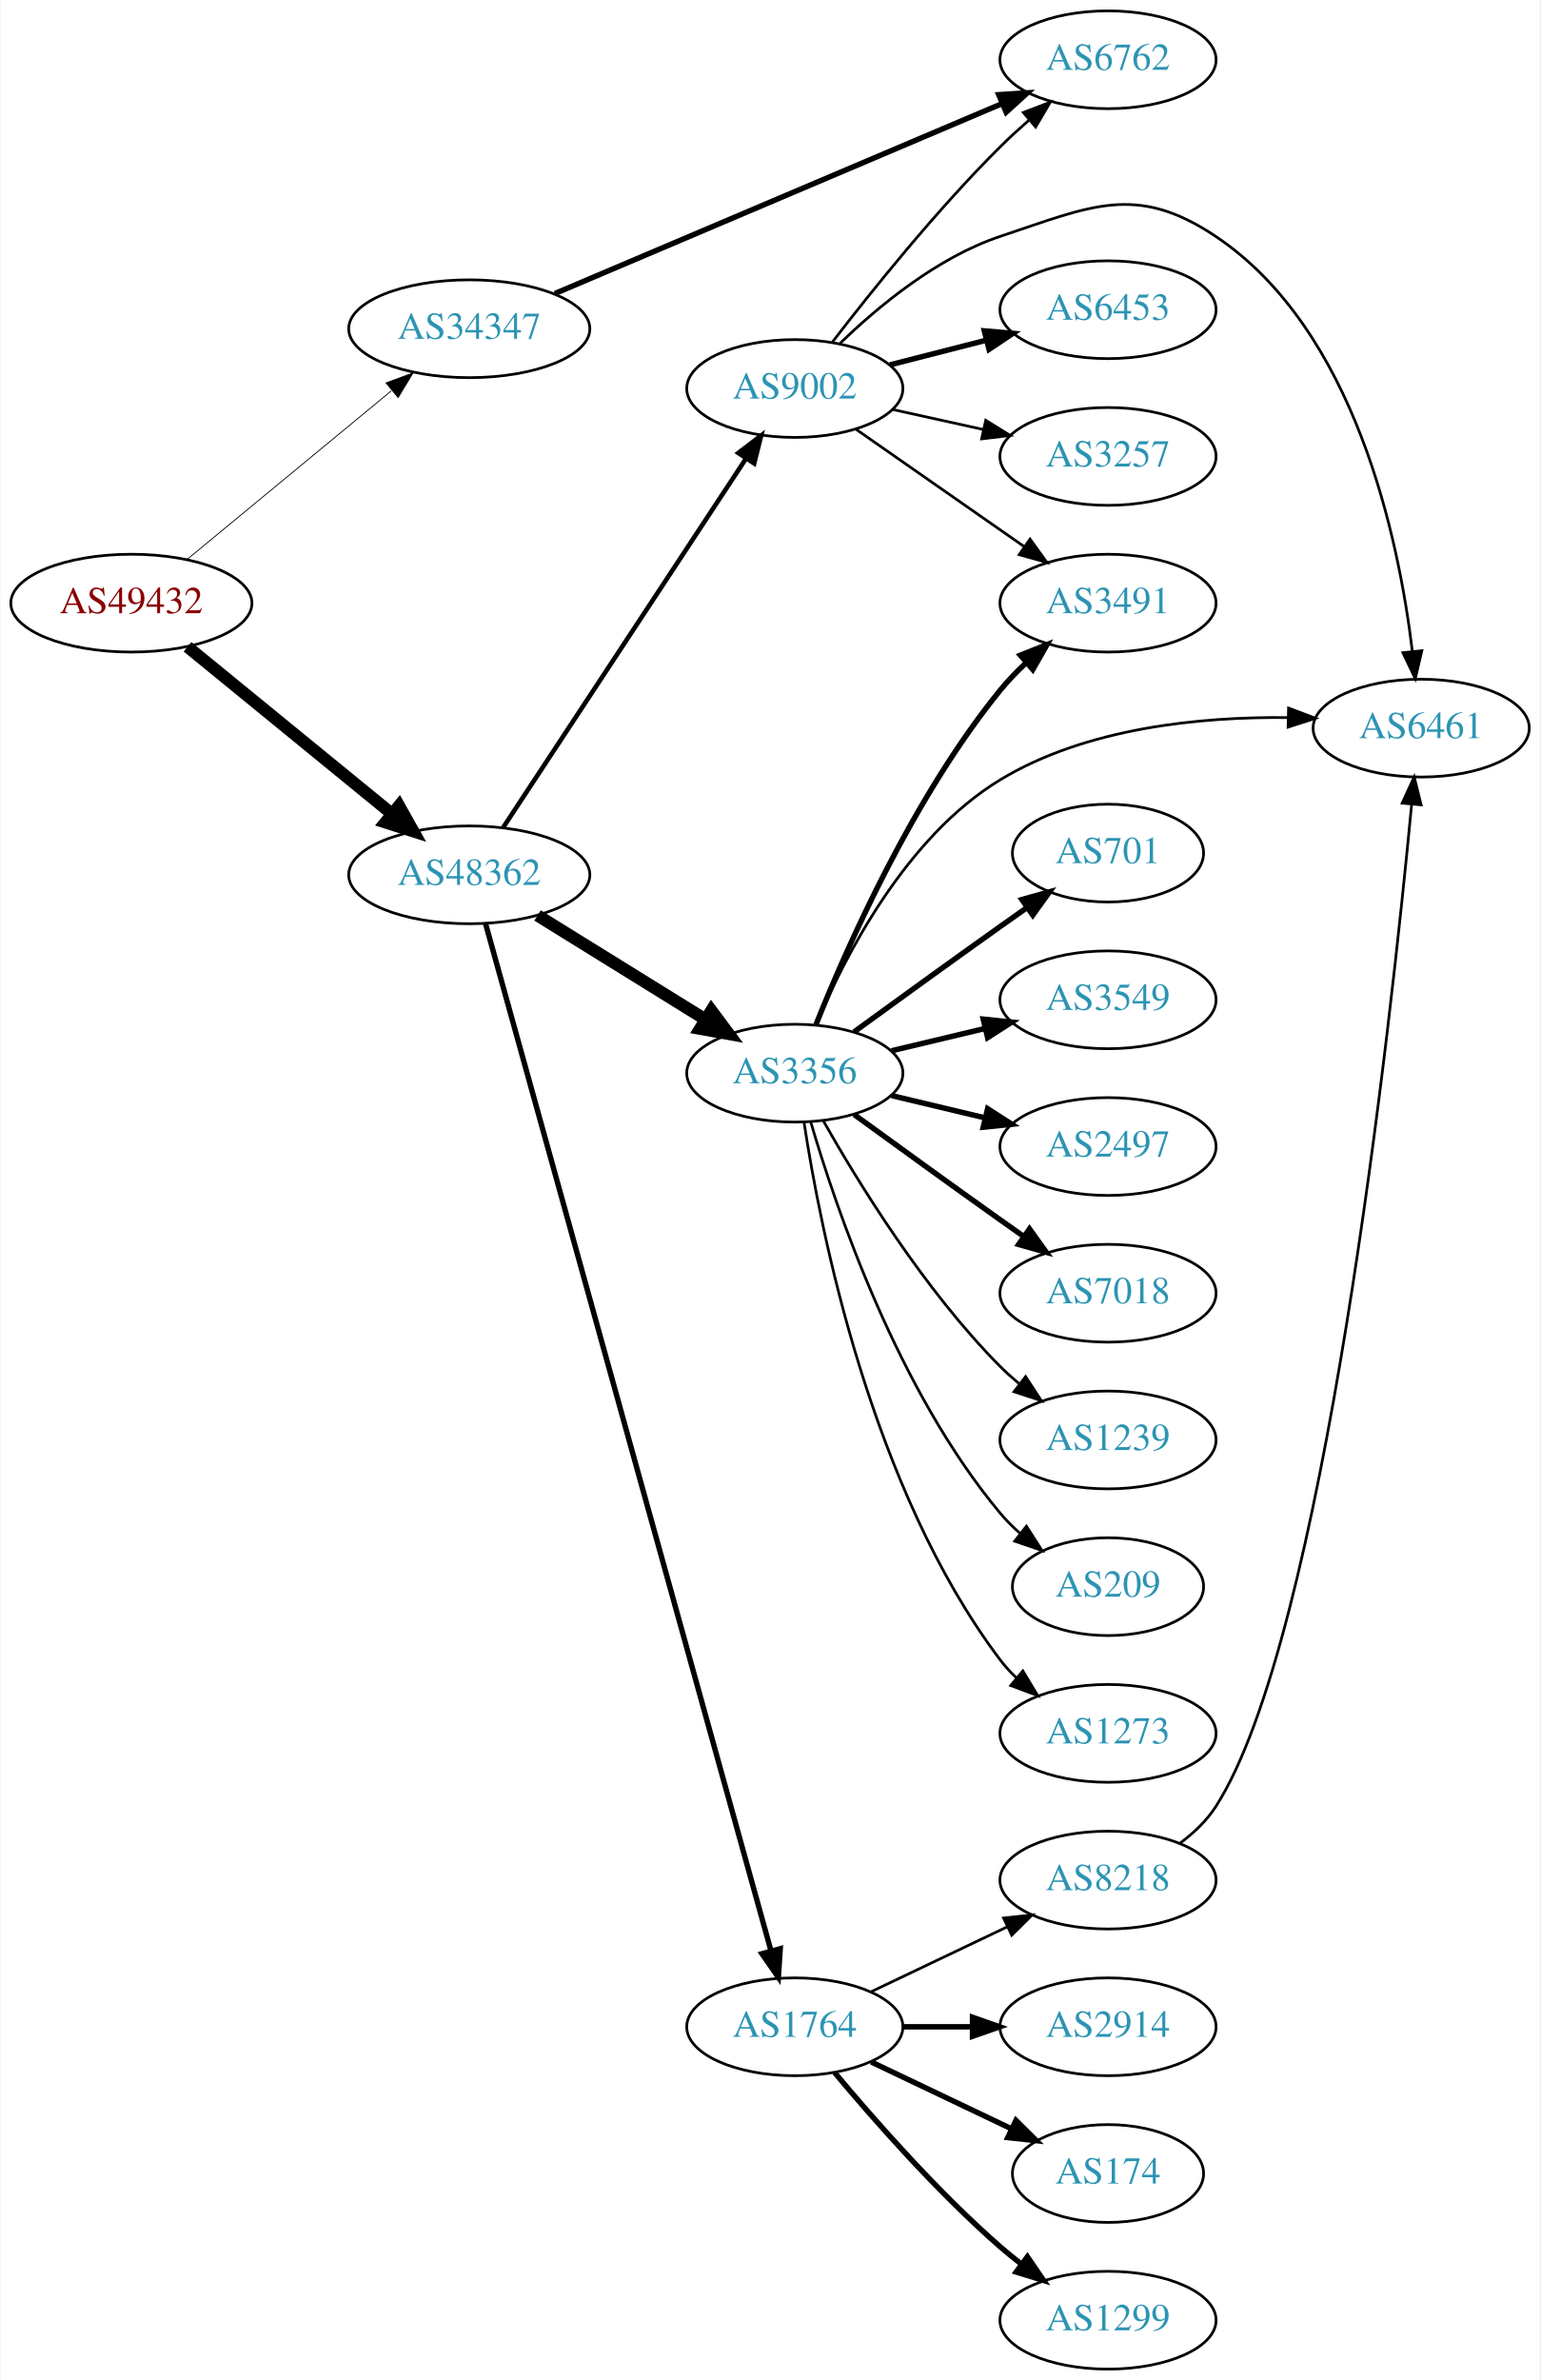
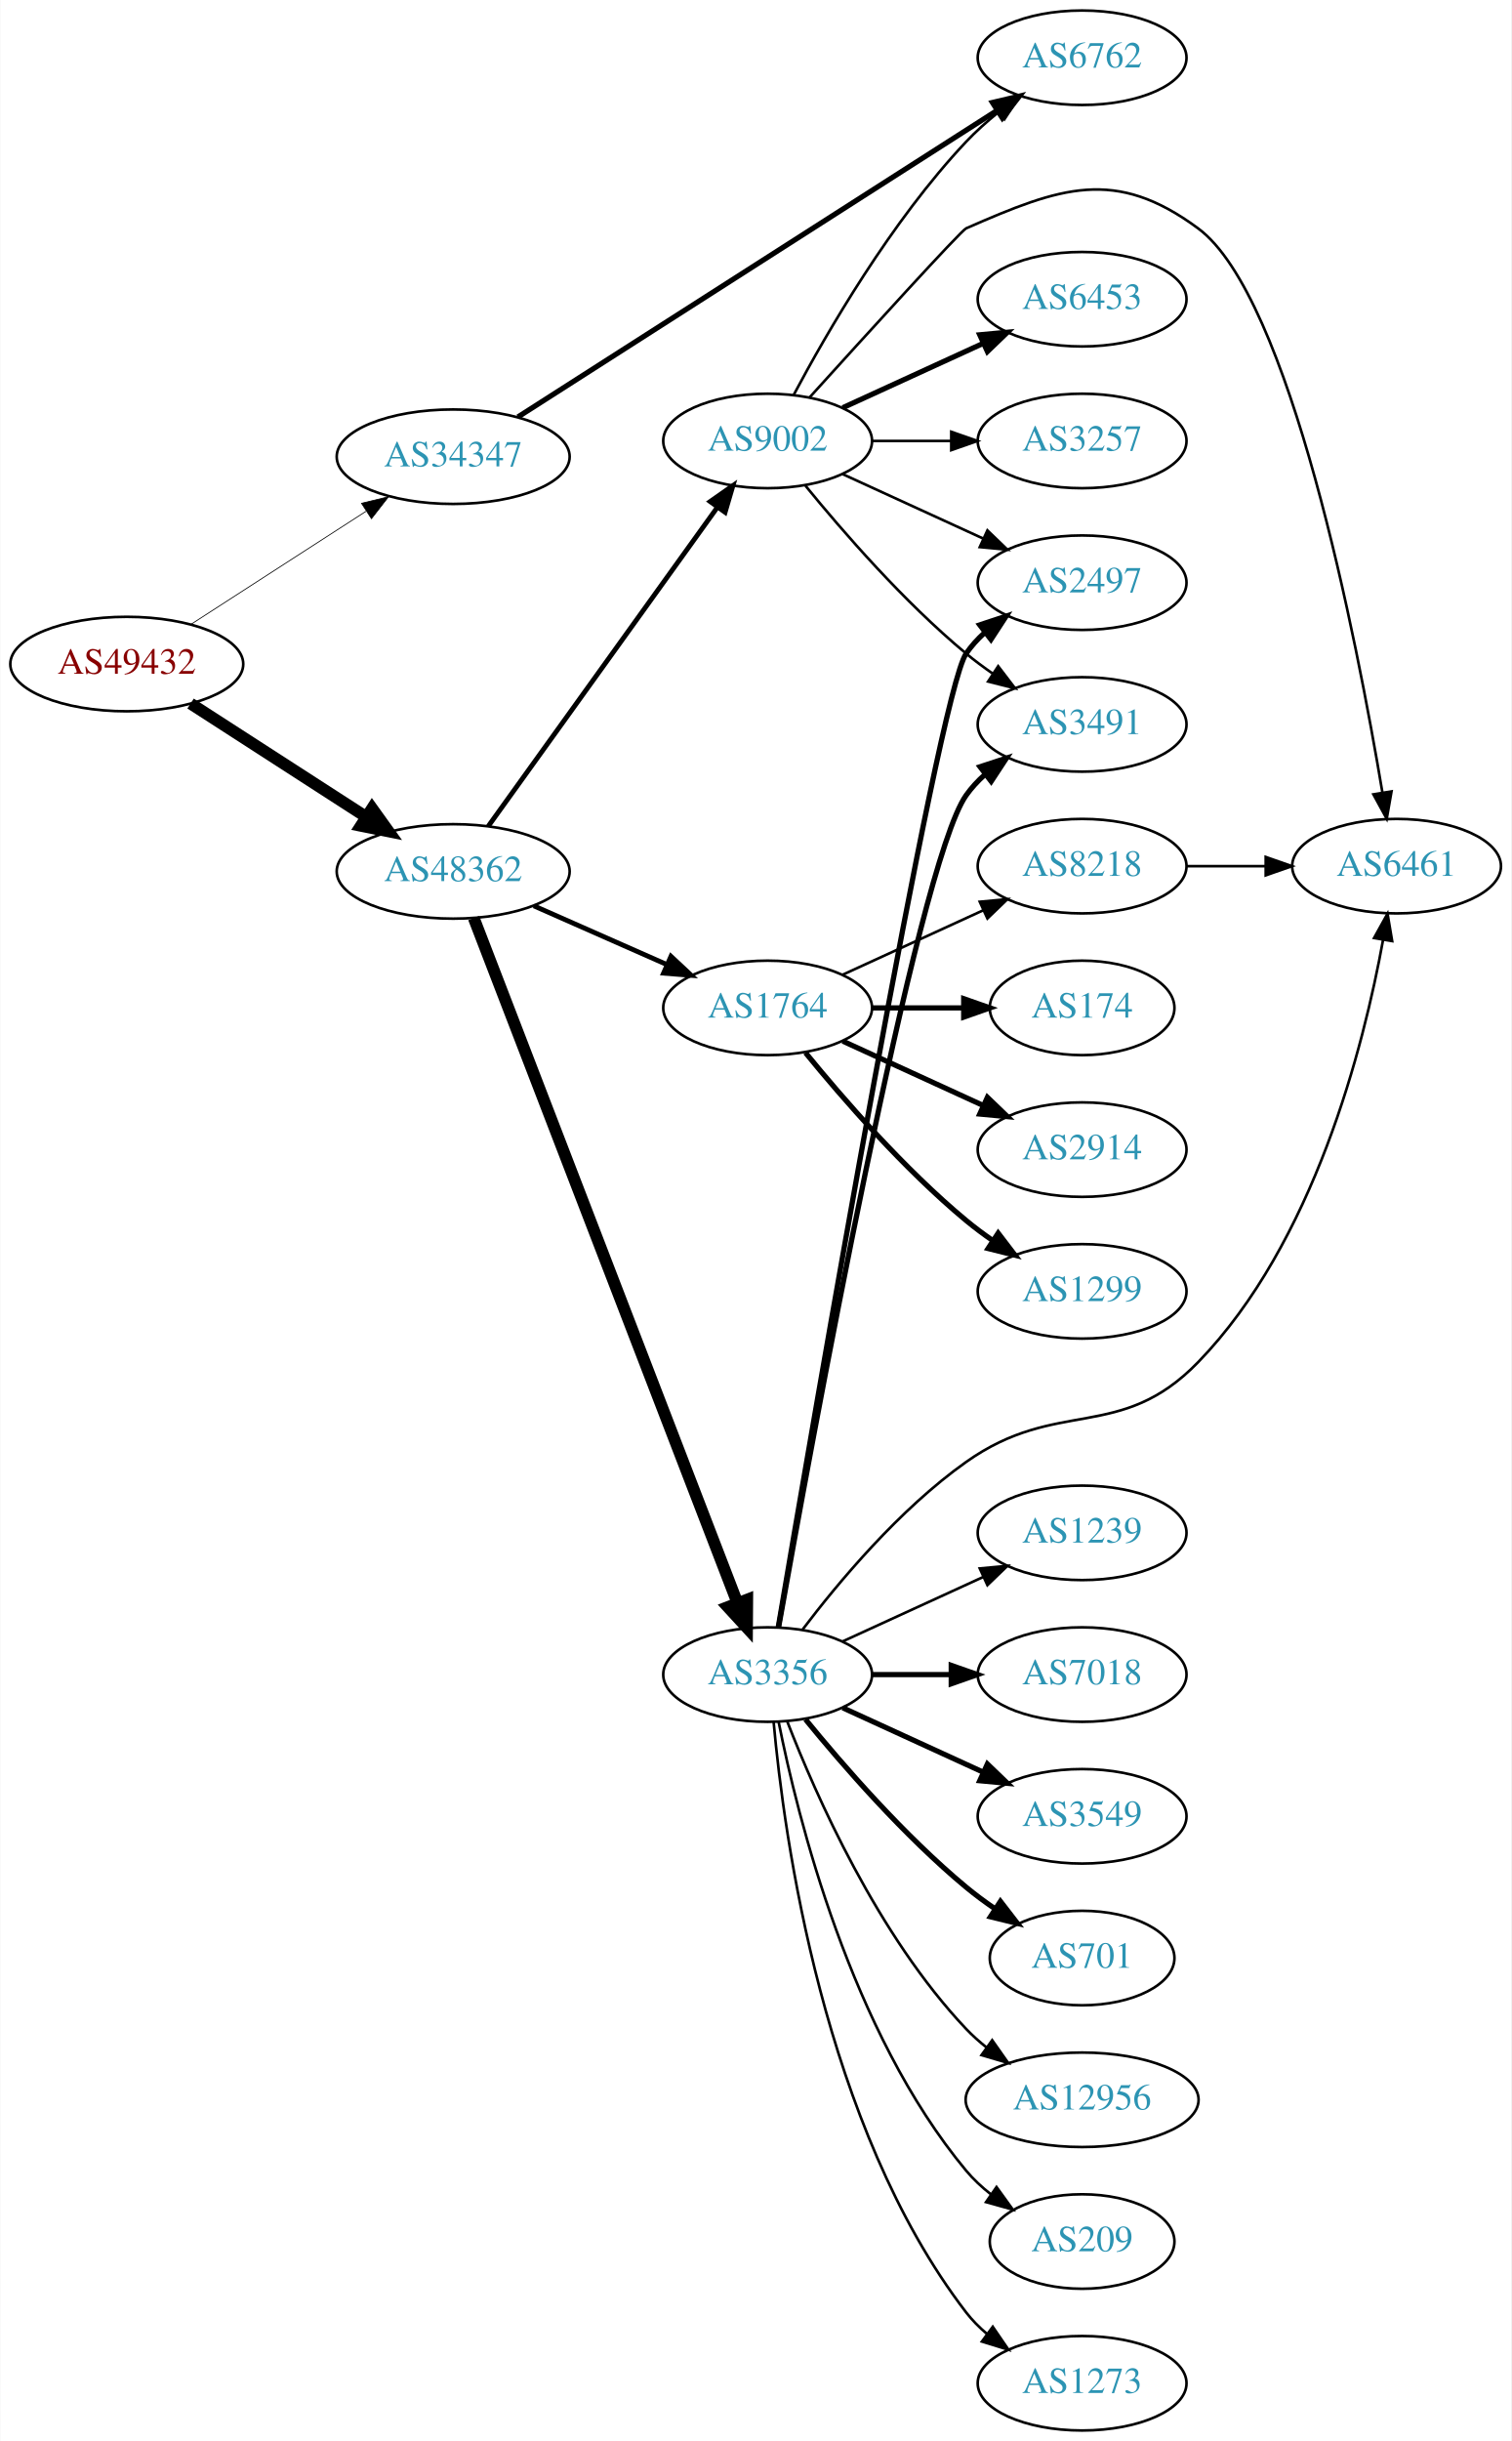
- <svg xmlns="http://www.w3.org/2000/svg" xmlns:xlink="http://www.w3.org/1999/xlink" width="567pt" height="876pt" viewBox="0.00 0.00 566.66 876.00">
-   <g id="graph0" class="graph" transform="scale(1 1) rotate(0) translate(4 872)">
-     <polygon fill="white" stroke="none" points="-4,4 -4,-872 562.663,-872 562.663,4 -4,4" />
+ <svg xmlns="http://www.w3.org/2000/svg" xmlns:xlink="http://www.w3.org/1999/xlink" width="576pt" height="930pt" viewBox="0.00 0.00 575.76 930.00">
+   <g id="graph0" class="graph" transform="scale(1 1) rotate(0) translate(4 926)">
+     <polygon fill="white" stroke="none" points="-4,4 -4,-926 571.762,-926 571.762,4 -4,4" />
    <g id="node1" class="node">
      <g id="a_node1">
        <a xlink:href="/asn/49432" xlink:title="AS49432 ~ schallert.com e.U. [AT]">
-           <ellipse fill="#ffffff" stroke="black" cx="44.196" cy="-650" rx="44.393" ry="18" />
-           <text text-anchor="middle" x="44.196" y="-646.3" font-family="Times,serif" font-size="14.00" fill="#880000">AS49432</text>
+           <ellipse fill="#ffffff" stroke="black" cx="44.196" cy="-673" rx="44.393" ry="18" />
+           <text text-anchor="middle" x="44.196" y="-669.3" font-family="Times,serif" font-size="14.00" fill="#880000">AS49432</text>
        </a>
      </g>
    </g>
    <g id="node2" class="node">
      <g id="a_node2">
        <a xlink:href="/asn/34347" xlink:title="AS34347 ~ HALLAG Kommunal GmbH [AT]">
-           <ellipse fill="#ffffff" stroke="black" cx="168.588" cy="-751" rx="44.393" ry="18" />
-           <text text-anchor="middle" x="168.588" y="-747.3" font-family="Times,serif" font-size="14.00" fill="#2c94b3">AS34347</text>
+           <ellipse fill="#ffffff" stroke="black" cx="168.588" cy="-752" rx="44.393" ry="18" />
+           <text text-anchor="middle" x="168.588" y="-748.3" font-family="Times,serif" font-size="14.00" fill="#2c94b3">AS34347</text>
        </a>
      </g>
    </g>
    <g id="edge1" class="edge">
-       <path fill="none" stroke="black" stroke-width="0.31" d="M64.59,-666.004C84.88,-682.748 116.917,-709.185 139.872,-728.128" />
-       <polygon fill="black" stroke="black" stroke-width="0.31" points="137.94,-731.071 147.88,-734.737 142.395,-725.672 137.94,-731.071" />
+       <path fill="none" stroke="black" stroke-width="0.29" d="M68.505,-688.045C87.44,-700.267 114.352,-717.638 135.352,-731.192" />
+       <polygon fill="black" stroke="black" stroke-width="0.29" points="133.649,-734.259 143.949,-736.742 137.445,-728.378 133.649,-734.259" />
    </g>
    <g id="node3" class="node">
      <g id="a_node3">
        <a xlink:href="/asn/48362" xlink:title="AS48362 ~ Stadtwerke Feldkirch [AT]">
-           <ellipse fill="#ffffff" stroke="black" cx="168.588" cy="-550" rx="44.393" ry="18" />
-           <text text-anchor="middle" x="168.588" y="-546.3" font-family="Times,serif" font-size="14.00" fill="#2c94b3">AS48362</text>
+           <ellipse fill="#ffffff" stroke="black" cx="168.588" cy="-594" rx="44.393" ry="18" />
+           <text text-anchor="middle" x="168.588" y="-590.3" font-family="Times,serif" font-size="14.00" fill="#2c94b3">AS48362</text>
        </a>
      </g>
    </g>
    <g id="edge2" class="edge">
-       <path fill="none" stroke="black" stroke-width="4.5" d="M64.861,-633.933C85.202,-617.313 117.136,-591.222 139.998,-572.542" />
-       <polygon fill="black" stroke="black" stroke-width="4.5" points="142.72,-575.403 147.973,-566.027 137.737,-569.305 142.72,-575.403" />
+       <path fill="none" stroke="black" stroke-width="4.5" d="M68.505,-657.955C87.44,-645.733 114.352,-628.362 135.352,-614.808" />
+       <polygon fill="black" stroke="black" stroke-width="4.5" points="137.683,-617.99 143.949,-609.258 133.412,-611.373 137.683,-617.99" />
    </g>
    <g id="node4" class="node">
      <g id="a_node4">
        <a xlink:href="/asn/6762" xlink:title="AS6762 ~ TELECOM ITALIA SPARKLE S.p.A. [IT]">
-           <ellipse fill="#ffffff" stroke="black" cx="403.724" cy="-850" rx="39.794" ry="18" />
-           <text text-anchor="middle" x="403.724" y="-846.3" font-family="Times,serif" font-size="14.00" fill="#2c94b3">AS6762</text>
+           <ellipse fill="#ffffff" stroke="black" cx="408.273" cy="-904" rx="39.794" ry="18" />
+           <text text-anchor="middle" x="408.273" y="-900.3" font-family="Times,serif" font-size="14.00" fill="#2c94b3">AS6762</text>
        </a>
      </g>
    </g>
    <g id="edge3" class="edge">
-       <path fill="none" stroke="black" stroke-width="2" d="M200.067,-763.943C242.356,-781.901 318.8,-814.362 364.749,-833.874" />
-       <polygon fill="black" stroke="black" stroke-width="2" points="363.495,-837.144 374.067,-837.831 366.231,-830.701 363.495,-837.144" />
+       <path fill="none" stroke="black" stroke-width="2" d="M193.247,-767.13C236.358,-794.7 327.696,-853.11 375.926,-883.953" />
+       <polygon fill="black" stroke="black" stroke-width="2" points="374.099,-886.939 384.409,-889.378 377.87,-881.042 374.099,-886.939" />
    </g>
    <g id="node5" class="node">
      <g id="a_node5">
-         <a xlink:href="/asn/1764" xlink:title="AS1764 ~ NEXTLAYER-AS [AT]">
-           <ellipse fill="#ffffff" stroke="black" cx="288.431" cy="-126" rx="39.794" ry="18" />
-           <text text-anchor="middle" x="288.431" y="-122.3" font-family="Times,serif" font-size="14.00" fill="#2c94b3">AS1764</text>
+         <a xlink:href="/asn/9002" xlink:title="AS9002 ~ RETN Limited [EU]">
+           <ellipse fill="#ffffff" stroke="black" cx="288.431" cy="-758" rx="39.794" ry="18" />
+           <text text-anchor="middle" x="288.431" y="-754.3" font-family="Times,serif" font-size="14.00" fill="#2c94b3">AS9002</text>
        </a>
      </g>
    </g>
    <g id="edge4" class="edge">
-       <path fill="none" stroke="black" stroke-width="1.969" d="M174.577,-532.052C192.982,-465.83 257.172,-234.873 279.613,-154.128" />
-       <polygon fill="black" stroke="black" stroke-width="1.969" points="283.07,-154.762 282.375,-144.19 276.325,-152.887 283.07,-154.762" />
+       <path fill="none" stroke="black" stroke-width="1.853" d="M181.977,-611.241C202.807,-640.23 244.94,-698.866 269.17,-732.586" />
+       <polygon fill="black" stroke="black" stroke-width="1.853" points="266.531,-734.912 275.208,-740.99 272.215,-730.827 266.531,-734.912" />
    </g>
    <g id="node6" class="node">
      <g id="a_node6">
-         <a xlink:href="/asn/3356" xlink:title="AS3356 ~ Level 3 Parent, LLC [US]">
-           <ellipse fill="#ffffff" stroke="black" cx="288.431" cy="-477" rx="39.794" ry="18" />
-           <text text-anchor="middle" x="288.431" y="-473.3" font-family="Times,serif" font-size="14.00" fill="#2c94b3">AS3356</text>
+         <a xlink:href="/asn/1764" xlink:title="AS1764 ~ NEXTLAYER-AS [AT]">
+           <ellipse fill="#ffffff" stroke="black" cx="288.431" cy="-542" rx="39.794" ry="18" />
+           <text text-anchor="middle" x="288.431" y="-538.3" font-family="Times,serif" font-size="14.00" fill="#2c94b3">AS1764</text>
        </a>
      </g>
    </g>
    <g id="edge5" class="edge">
-       <path fill="none" stroke="black" stroke-width="4.5" d="M193.72,-535.051C211.588,-523.982 236.107,-508.794 255.583,-496.729" />
-       <polygon fill="black" stroke="black" stroke-width="4.5" points="257.707,-500.045 264.135,-491.431 253.56,-493.35 257.707,-500.045" />
+       <path fill="none" stroke="black" stroke-width="1.853" d="M199.325,-580.878C214.714,-574.087 233.657,-565.729 250.029,-558.504" />
+       <polygon fill="black" stroke="black" stroke-width="1.853" points="251.59,-561.641 259.326,-554.402 248.764,-555.237 251.59,-561.641" />
    </g>
    <g id="node7" class="node">
      <g id="a_node7">
-         <a xlink:href="/asn/9002" xlink:title="AS9002 ~ RETN Limited [EU]">
-           <ellipse fill="#ffffff" stroke="black" cx="288.431" cy="-729" rx="39.794" ry="18" />
-           <text text-anchor="middle" x="288.431" y="-725.3" font-family="Times,serif" font-size="14.00" fill="#2c94b3">AS9002</text>
+         <a xlink:href="/asn/3356" xlink:title="AS3356 ~ Level 3 Parent, LLC [US]">
+           <ellipse fill="#ffffff" stroke="black" cx="288.431" cy="-288" rx="39.794" ry="18" />
+           <text text-anchor="middle" x="288.431" y="-284.3" font-family="Times,serif" font-size="14.00" fill="#2c94b3">AS3356</text>
        </a>
      </g>
    </g>
    <g id="edge6" class="edge">
-       <path fill="none" stroke="black" stroke-width="1.688" d="M181.102,-567.489C201.924,-599.117 245.934,-665.967 270.299,-702.977" />
-       <polygon fill="black" stroke="black" stroke-width="1.688" points="267.622,-705.275 276.044,-711.703 273.468,-701.426 267.622,-705.275" />
+       <path fill="none" stroke="black" stroke-width="4.5" d="M176.433,-576.226C196.163,-524.994 253.243,-376.775 276.933,-315.26" />
+       <polygon fill="black" stroke="black" stroke-width="4.5" points="280.647,-316.571 280.567,-305.824 273.299,-313.74 280.647,-316.571" />
+     </g>
+     <g id="edge12" class="edge">
+       <path fill="none" stroke="black" d="M298.371,-775.569C310.934,-799.192 335.5,-841.719 364.077,-872 367.747,-875.888 371.936,-879.638 376.23,-883.118" />
+       <polygon fill="black" stroke="black" points="374.435,-886.15 384.506,-889.44 378.684,-880.588 374.435,-886.15" />
    </g>
    <g id="node8" class="node">
      <g id="a_node8">
-         <a xlink:href="/asn/2914" xlink:title="AS2914 ~ NTT America, Inc. [US]">
-           <ellipse fill="#ffffff" stroke="black" cx="403.724" cy="-126" rx="39.794" ry="18" />
-           <text text-anchor="middle" x="403.724" y="-122.3" font-family="Times,serif" font-size="14.00" fill="#2c94b3">AS2914</text>
+         <a xlink:href="/asn/2497" xlink:title="AS2497 ~ Internet Initiative Japan Inc. [JP]">
+           <ellipse fill="#ffffff" stroke="black" cx="408.273" cy="-704" rx="39.794" ry="18" />
+           <text text-anchor="middle" x="408.273" y="-700.3" font-family="Times,serif" font-size="14.00" fill="#2c94b3">AS2497</text>
        </a>
      </g>
    </g>
    <g id="edge7" class="edge">
-       <path fill="none" stroke="black" stroke-width="2" d="M328.103,-126C336.306,-126 345.07,-126 353.602,-126" />
-       <polygon fill="black" stroke="black" stroke-width="2" points="353.841,-129.5 363.841,-126 353.841,-122.5 353.841,-129.5" />
+       <path fill="none" stroke="black" d="M317.06,-745.339C333.017,-738.027 353.287,-728.739 370.57,-720.819" />
+       <polygon fill="black" stroke="black" points="372.185,-723.929 379.818,-716.581 369.269,-717.565 372.185,-723.929" />
    </g>
    <g id="node9" class="node">
      <g id="a_node9">
-         <a xlink:href="/asn/174" xlink:title="AS174 ~ Cogent Communications [US]">
-           <ellipse fill="#ffffff" stroke="black" cx="403.724" cy="-72" rx="35.194" ry="18" />
-           <text text-anchor="middle" x="403.724" y="-68.3" font-family="Times,serif" font-size="14.00" fill="#2c94b3">AS174</text>
+         <a xlink:href="/asn/3491" xlink:title="AS3491 ~ PCCW Global, Inc. [US]">
+           <ellipse fill="#ffffff" stroke="black" cx="408.273" cy="-650" rx="39.794" ry="18" />
+           <text text-anchor="middle" x="408.273" y="-646.3" font-family="Times,serif" font-size="14.00" fill="#2c94b3">AS3491</text>
        </a>
      </g>
    </g>
    <g id="edge8" class="edge">
-       <path fill="none" stroke="black" stroke-width="2" d="M316.567,-113.066C331.999,-105.71 351.485,-96.423 368.02,-88.541" />
-       <polygon fill="black" stroke="black" stroke-width="2" points="369.84,-91.551 377.361,-84.089 366.828,-85.232 369.84,-91.551" />
+       <path fill="none" stroke="black" d="M302.85,-740.935C316.964,-723.625 340.379,-696.655 364.077,-677 367.294,-674.332 370.794,-671.73 374.365,-669.259" />
+       <polygon fill="black" stroke="black" points="376.288,-672.183 382.721,-663.764 372.442,-666.334 376.288,-672.183" />
    </g>
    <g id="node10" class="node">
      <g id="a_node10">
-         <a xlink:href="/asn/1299" xlink:title="AS1299 ~ Telia Carrier [EU]">
-           <ellipse fill="#ffffff" stroke="black" cx="403.724" cy="-18" rx="39.794" ry="18" />
-           <text text-anchor="middle" x="403.724" y="-14.3" font-family="Times,serif" font-size="14.00" fill="#2c94b3">AS1299</text>
+         <a xlink:href="/asn/6461" xlink:title="AS6461 ~ Zayo Bandwidth [US]">
+           <ellipse fill="#ffffff" stroke="black" cx="528.116" cy="-596" rx="39.794" ry="18" />
+           <text text-anchor="middle" x="528.116" y="-592.3" font-family="Times,serif" font-size="14.00" fill="#2c94b3">AS6461</text>
        </a>
      </g>
    </g>
    <g id="edge9" class="edge">
-       <path fill="none" stroke="black" stroke-width="2" d="M303.061,-109.183C317.343,-92.071 340.89,-65.255 364.077,-45 366.543,-42.846 369.182,-40.706 371.879,-38.628" />
-       <polygon fill="black" stroke="black" stroke-width="2" points="374.052,-41.375 380.033,-32.63 369.904,-35.736 374.052,-41.375" />
+       <path fill="none" stroke="black" d="M304.387,-774.56C325.601,-798 362.096,-838.132 364.077,-839 400.058,-854.771 420.874,-862.347 452.469,-839 487.555,-813.074 512.968,-682.274 522.723,-624.038" />
+       <polygon fill="black" stroke="black" points="526.197,-624.485 524.362,-614.051 519.289,-623.352 526.197,-624.485" />
    </g>
    <g id="node11" class="node">
      <g id="a_node11">
-         <a xlink:href="/asn/8218" xlink:title="AS8218 ~ legacy Neotelecoms [FR]">
-           <ellipse fill="#ffffff" stroke="black" cx="403.724" cy="-180" rx="39.794" ry="18" />
-           <text text-anchor="middle" x="403.724" y="-176.3" font-family="Times,serif" font-size="14.00" fill="#2c94b3">AS8218</text>
+         <a xlink:href="/asn/6453" xlink:title="AS6453 ~ TATA COMMUNICATIONS (AMERICA) INC [US]">
+           <ellipse fill="#ffffff" stroke="black" cx="408.273" cy="-812" rx="39.794" ry="18" />
+           <text text-anchor="middle" x="408.273" y="-808.3" font-family="Times,serif" font-size="14.00" fill="#2c94b3">AS6453</text>
        </a>
      </g>
    </g>
    <g id="edge10" class="edge">
-       <path fill="none" stroke="black" d="M316.567,-138.934C331.561,-146.081 350.382,-155.052 366.605,-162.785" />
-       <polygon fill="black" stroke="black" points="365.276,-166.028 375.809,-167.171 368.288,-159.709 365.276,-166.028" />
+       <path fill="none" stroke="black" stroke-width="2" d="M317.06,-770.661C333.017,-777.973 353.287,-787.261 370.57,-795.181" />
+       <polygon fill="black" stroke="black" stroke-width="2" points="369.269,-798.435 379.818,-799.419 372.185,-792.071 369.269,-798.435" />
    </g>
    <g id="node12" class="node">
      <g id="a_node12">
-         <a xlink:href="/asn/701" xlink:title="AS701 ~ UUNET [US]">
-           <ellipse fill="#ffffff" stroke="black" cx="403.724" cy="-558" rx="35.194" ry="18" />
-           <text text-anchor="middle" x="403.724" y="-554.3" font-family="Times,serif" font-size="14.00" fill="#2c94b3">AS701</text>
+         <a xlink:href="/asn/3257" xlink:title="AS3257 ~ GTT [DE]">
+           <ellipse fill="#ffffff" stroke="black" cx="408.273" cy="-758" rx="39.794" ry="18" />
+           <text text-anchor="middle" x="408.273" y="-754.3" font-family="Times,serif" font-size="14.00" fill="#2c94b3">AS3257</text>
        </a>
      </g>
    </g>
    <g id="edge11" class="edge">
-       <path fill="none" stroke="black" stroke-width="2" d="M310.279,-492.222C325.213,-503.091 345.827,-518.025 364.077,-531 367.288,-533.282 370.657,-535.661 374.011,-538.018" />
-       <polygon fill="black" stroke="black" stroke-width="2" points="372.023,-540.899 382.222,-543.77 376.039,-535.166 372.023,-540.899" />
+       <path fill="none" stroke="black" d="M328.343,-758C337.897,-758 348.246,-758 358.209,-758" />
+       <polygon fill="black" stroke="black" points="358.402,-761.5 368.402,-758 358.402,-754.5 358.402,-761.5" />
    </g>
    <g id="node13" class="node">
      <g id="a_node13">
-         <a xlink:href="/asn/6461" xlink:title="AS6461 ~ Zayo Bandwidth [US]">
-           <ellipse fill="#ffffff" stroke="black" cx="519.017" cy="-604" rx="39.794" ry="18" />
-           <text text-anchor="middle" x="519.017" y="-600.3" font-family="Times,serif" font-size="14.00" fill="#2c94b3">AS6461</text>
-         </a>
-       </g>
-     </g>
-     <g id="edge12" class="edge">
-       <path fill="none" stroke="black" d="M296.156,-494.699C306.587,-519.487 329.176,-563.87 364.077,-585 395.776,-604.192 437.875,-608.241 470.035,-607.882" />
-       <polygon fill="black" stroke="black" points="470.195,-611.379 480.102,-607.624 470.016,-604.381 470.195,-611.379" />
+         <a xlink:href="/asn/174" xlink:title="AS174 ~ Cogent Communications [US]">
+           <ellipse fill="#ffffff" stroke="black" cx="408.273" cy="-542" rx="35.194" ry="18" />
+           <text text-anchor="middle" x="408.273" y="-538.3" font-family="Times,serif" font-size="14.00" fill="#2c94b3">AS174</text>
+         </a>
+       </g>
+     </g>
+     <g id="edge13" class="edge">
+       <path fill="none" stroke="black" stroke-width="2" d="M328.343,-542C339.43,-542 351.59,-542 362.972,-542" />
+       <polygon fill="black" stroke="black" stroke-width="2" points="363.154,-545.5 373.154,-542 363.154,-538.5 363.154,-545.5" />
    </g>
    <g id="node14" class="node">
      <g id="a_node14">
-         <a xlink:href="/asn/3549" xlink:title="AS3549 ~ Level 3 Parent, LLC [US]">
-           <ellipse fill="#ffffff" stroke="black" cx="403.724" cy="-504" rx="39.794" ry="18" />
-           <text text-anchor="middle" x="403.724" y="-500.3" font-family="Times,serif" font-size="14.00" fill="#2c94b3">AS3549</text>
-         </a>
-       </g>
-     </g>
-     <g id="edge13" class="edge">
-       <path fill="none" stroke="black" stroke-width="2" d="M324.038,-485.248C334.909,-487.838 347.064,-490.735 358.506,-493.462" />
-       <polygon fill="black" stroke="black" stroke-width="2" points="357.789,-496.889 368.328,-495.803 359.412,-490.08 357.789,-496.889" />
+         <a xlink:href="/asn/2914" xlink:title="AS2914 ~ NTT America, Inc. [US]">
+           <ellipse fill="#ffffff" stroke="black" cx="408.273" cy="-488" rx="39.794" ry="18" />
+           <text text-anchor="middle" x="408.273" y="-484.3" font-family="Times,serif" font-size="14.00" fill="#2c94b3">AS2914</text>
+         </a>
+       </g>
+     </g>
+     <g id="edge14" class="edge">
+       <path fill="none" stroke="black" stroke-width="2" d="M317.06,-529.339C333.017,-522.027 353.287,-512.739 370.57,-504.819" />
+       <polygon fill="black" stroke="black" stroke-width="2" points="372.185,-507.929 379.818,-500.581 369.269,-501.565 372.185,-507.929" />
    </g>
    <g id="node15" class="node">
      <g id="a_node15">
-         <a xlink:href="/asn/3491" xlink:title="AS3491 ~ PCCW Global, Inc. [US]">
-           <ellipse fill="#ffffff" stroke="black" cx="403.724" cy="-650" rx="39.794" ry="18" />
-           <text text-anchor="middle" x="403.724" y="-646.3" font-family="Times,serif" font-size="14.00" fill="#2c94b3">AS3491</text>
-         </a>
-       </g>
-     </g>
-     <g id="edge14" class="edge">
-       <path fill="none" stroke="black" stroke-width="2" d="M296.19,-494.805C307.421,-522.923 331.911,-578.469 364.077,-618 366.938,-621.516 370.232,-624.924 373.666,-628.124" />
-       <polygon fill="black" stroke="black" stroke-width="2" points="371.448,-630.833 381.29,-634.755 376.042,-625.551 371.448,-630.833" />
+         <a xlink:href="/asn/1299" xlink:title="AS1299 ~ Telia Carrier [EU]">
+           <ellipse fill="#ffffff" stroke="black" cx="408.273" cy="-434" rx="39.794" ry="18" />
+           <text text-anchor="middle" x="408.273" y="-430.3" font-family="Times,serif" font-size="14.00" fill="#2c94b3">AS1299</text>
+         </a>
+       </g>
+     </g>
+     <g id="edge15" class="edge">
+       <path fill="none" stroke="black" stroke-width="2" d="M302.85,-524.935C316.964,-507.625 340.379,-480.655 364.077,-461 367.294,-458.332 370.794,-455.73 374.365,-453.259" />
+       <polygon fill="black" stroke="black" stroke-width="2" points="376.288,-456.183 382.721,-447.764 372.442,-450.334 376.288,-456.183" />
    </g>
    <g id="node16" class="node">
      <g id="a_node16">
-         <a xlink:href="/asn/2497" xlink:title="AS2497 ~ Internet Initiative Japan Inc. [JP]">
-           <ellipse fill="#ffffff" stroke="black" cx="403.724" cy="-450" rx="39.794" ry="18" />
-           <text text-anchor="middle" x="403.724" y="-446.3" font-family="Times,serif" font-size="14.00" fill="#2c94b3">AS2497</text>
-         </a>
-       </g>
-     </g>
-     <g id="edge15" class="edge">
-       <path fill="none" stroke="black" stroke-width="2" d="M324.038,-468.752C334.909,-466.162 347.064,-463.265 358.506,-460.538" />
-       <polygon fill="black" stroke="black" stroke-width="2" points="359.412,-463.92 368.328,-458.197 357.789,-457.111 359.412,-463.92" />
+         <a xlink:href="/asn/8218" xlink:title="AS8218 ~ legacy Neotelecoms [FR]">
+           <ellipse fill="#ffffff" stroke="black" cx="408.273" cy="-596" rx="39.794" ry="18" />
+           <text text-anchor="middle" x="408.273" y="-592.3" font-family="Times,serif" font-size="14.00" fill="#2c94b3">AS8218</text>
+         </a>
+       </g>
+     </g>
+     <g id="edge16" class="edge">
+       <path fill="none" stroke="black" d="M317.06,-554.661C333.017,-561.973 353.287,-571.261 370.57,-579.181" />
+       <polygon fill="black" stroke="black" points="369.269,-582.435 379.818,-583.419 372.185,-576.071 369.269,-582.435" />
+     </g>
+     <g id="edge21" class="edge">
+       <path fill="none" stroke="black" stroke-width="2" d="M292.46,-305.929C305.076,-380.285 353.289,-661.26 364.077,-677 366.027,-679.845 368.386,-682.45 370.983,-684.821" />
+       <polygon fill="black" stroke="black" stroke-width="2" points="369.262,-687.914 379.32,-691.245 373.535,-682.369 369.262,-687.914" />
+     </g>
+     <g id="edge18" class="edge">
+       <path fill="none" stroke="black" stroke-width="2" d="M292.637,-306.2C304.379,-372.201 345.322,-596.489 364.077,-623 366.069,-625.816 368.457,-628.4 371.073,-630.758" />
+       <polygon fill="black" stroke="black" stroke-width="2" points="369.373,-633.864 379.442,-637.16 373.626,-628.304 369.373,-633.864" />
+     </g>
+     <g id="edge24" class="edge">
+       <path fill="none" stroke="black" d="M301.755,-305.171C315.331,-323.075 338.638,-350.987 364.077,-369 398.977,-393.71 422.687,-376.315 452.469,-407 496.678,-452.549 515.617,-527.43 522.97,-567.914" />
+       <polygon fill="black" stroke="black" points="519.541,-568.628 524.673,-577.897 526.441,-567.451 519.541,-568.628" />
    </g>
    <g id="node17" class="node">
      <g id="a_node17">
-         <a xlink:href="/asn/7018" xlink:title="AS7018 ~ AT&amp;T Services, Inc. [US]">
-           <ellipse fill="#ffffff" stroke="black" cx="403.724" cy="-396" rx="39.794" ry="18" />
-           <text text-anchor="middle" x="403.724" y="-392.3" font-family="Times,serif" font-size="14.00" fill="#2c94b3">AS7018</text>
-         </a>
-       </g>
-     </g>
-     <g id="edge16" class="edge">
-       <path fill="none" stroke="black" stroke-width="2" d="M310.279,-461.778C325.213,-450.909 345.827,-435.975 364.077,-423 366.898,-420.995 369.841,-418.915 372.789,-416.841" />
-       <polygon fill="black" stroke="black" stroke-width="2" points="374.835,-419.681 381.013,-411.074 370.816,-413.95 374.835,-419.681" />
+         <a xlink:href="/asn/1239" xlink:title="AS1239 ~ Sprint [US]">
+           <ellipse fill="#ffffff" stroke="black" cx="408.273" cy="-342" rx="39.794" ry="18" />
+           <text text-anchor="middle" x="408.273" y="-338.3" font-family="Times,serif" font-size="14.00" fill="#2c94b3">AS1239</text>
+         </a>
+       </g>
+     </g>
+     <g id="edge17" class="edge">
+       <path fill="none" stroke="black" d="M317.06,-300.661C333.017,-307.973 353.287,-317.261 370.57,-325.181" />
+       <polygon fill="black" stroke="black" points="369.269,-328.435 379.818,-329.419 372.185,-322.071 369.269,-328.435" />
    </g>
    <g id="node18" class="node">
      <g id="a_node18">
-         <a xlink:href="/asn/1239" xlink:title="AS1239 ~ Sprint [US]">
-           <ellipse fill="#ffffff" stroke="black" cx="403.724" cy="-342" rx="39.794" ry="18" />
-           <text text-anchor="middle" x="403.724" y="-338.3" font-family="Times,serif" font-size="14.00" fill="#2c94b3">AS1239</text>
-         </a>
-       </g>
-     </g>
-     <g id="edge17" class="edge">
-       <path fill="none" stroke="black" d="M298.891,-459.51C311.672,-436.904 336.105,-397.114 364.077,-369 366.188,-366.879 368.484,-364.812 370.87,-362.829" />
-       <polygon fill="black" stroke="black" points="373.385,-365.31 379.185,-356.444 369.122,-359.758 373.385,-365.31" />
+         <a xlink:href="/asn/7018" xlink:title="AS7018 ~ AT&amp;T Services, Inc. [US]">
+           <ellipse fill="#ffffff" stroke="black" cx="408.273" cy="-288" rx="39.794" ry="18" />
+           <text text-anchor="middle" x="408.273" y="-284.3" font-family="Times,serif" font-size="14.00" fill="#2c94b3">AS7018</text>
+         </a>
+       </g>
+     </g>
+     <g id="edge19" class="edge">
+       <path fill="none" stroke="black" stroke-width="2" d="M328.343,-288C337.897,-288 348.246,-288 358.209,-288" />
+       <polygon fill="black" stroke="black" stroke-width="2" points="358.402,-291.5 368.402,-288 358.402,-284.5 358.402,-291.5" />
    </g>
    <g id="node19" class="node">
      <g id="a_node19">
-         <a xlink:href="/asn/209" xlink:title="AS209 ~ CenturyLink Communications, LLC [US]">
-           <ellipse fill="#ffffff" stroke="black" cx="403.724" cy="-288" rx="35.194" ry="18" />
-           <text text-anchor="middle" x="403.724" y="-284.3" font-family="Times,serif" font-size="14.00" fill="#2c94b3">AS209</text>
-         </a>
-       </g>
-     </g>
-     <g id="edge18" class="edge">
-       <path fill="none" stroke="black" d="M294.305,-458.998C303.619,-427.156 326.435,-360.019 364.077,-315 366.23,-312.426 368.684,-309.983 371.288,-307.697" />
-       <polygon fill="black" stroke="black" points="373.695,-310.257 379.399,-301.328 369.372,-304.751 373.695,-310.257" />
+         <a xlink:href="/asn/3549" xlink:title="AS3549 ~ Level 3 Parent, LLC [US]">
+           <ellipse fill="#ffffff" stroke="black" cx="408.273" cy="-234" rx="39.794" ry="18" />
+           <text text-anchor="middle" x="408.273" y="-230.3" font-family="Times,serif" font-size="14.00" fill="#2c94b3">AS3549</text>
+         </a>
+       </g>
+     </g>
+     <g id="edge20" class="edge">
+       <path fill="none" stroke="black" stroke-width="2" d="M317.06,-275.339C333.017,-268.027 353.287,-258.739 370.57,-250.819" />
+       <polygon fill="black" stroke="black" stroke-width="2" points="372.185,-253.929 379.818,-246.581 369.269,-247.565 372.185,-253.929" />
    </g>
    <g id="node20" class="node">
      <g id="a_node20">
-         <a xlink:href="/asn/1273" xlink:title="AS1273 ~ Vodafone Group PLC [EU]">
-           <ellipse fill="#ffffff" stroke="black" cx="403.724" cy="-234" rx="39.794" ry="18" />
-           <text text-anchor="middle" x="403.724" y="-230.3" font-family="Times,serif" font-size="14.00" fill="#2c94b3">AS1273</text>
-         </a>
-       </g>
-     </g>
-     <g id="edge19" class="edge">
-       <path fill="none" stroke="black" d="M291.808,-459.014C297.781,-419.578 316.492,-324.005 364.077,-261 365.835,-258.673 367.851,-256.471 370.021,-254.404" />
-       <polygon fill="black" stroke="black" points="372.379,-256.995 377.833,-247.912 367.905,-251.611 372.379,-256.995" />
-     </g>
-     <g id="edge21" class="edge">
-       <path fill="none" stroke="black" d="M302.334,-746.189C316.58,-764.719 340.617,-794.688 364.077,-818 367.364,-821.266 370.953,-824.556 374.577,-827.719" />
-       <polygon fill="black" stroke="black" points="372.565,-830.602 382.462,-834.383 377.084,-825.255 372.565,-830.602" />
-     </g>
-     <g id="edge20" class="edge">
-       <path fill="none" stroke="black" d="M305.09,-745.629C319.069,-759.17 340.87,-777.263 364.077,-785 397.509,-796.146 414.083,-804.602 443.37,-785 494.692,-750.65 510.765,-673.891 515.772,-632.219" />
-       <polygon fill="black" stroke="black" points="519.262,-632.501 516.844,-622.186 512.302,-631.757 519.262,-632.501" />
-     </g>
-     <g id="edge24" class="edge">
-       <path fill="none" stroke="black" d="M311.007,-713.955C328.567,-701.71 353.541,-684.295 372.996,-670.73" />
-       <polygon fill="black" stroke="black" points="375.027,-673.58 381.228,-664.989 371.023,-667.838 375.027,-673.58" />
+         <a xlink:href="/asn/701" xlink:title="AS701 ~ UUNET [US]">
+           <ellipse fill="#ffffff" stroke="black" cx="408.273" cy="-180" rx="35.194" ry="18" />
+           <text text-anchor="middle" x="408.273" y="-176.3" font-family="Times,serif" font-size="14.00" fill="#2c94b3">AS701</text>
+         </a>
+       </g>
+     </g>
+     <g id="edge22" class="edge">
+       <path fill="none" stroke="black" stroke-width="2" d="M302.85,-270.935C316.964,-253.625 340.379,-226.655 364.077,-207 367.54,-204.128 371.333,-201.331 375.187,-198.692" />
+       <polygon fill="black" stroke="black" stroke-width="2" points="377.149,-201.592 383.62,-193.203 373.33,-195.725 377.149,-201.592" />
    </g>
    <g id="node21" class="node">
      <g id="a_node21">
-         <a xlink:href="/asn/6453" xlink:title="AS6453 ~ TATA COMMUNICATIONS (AMERICA) INC [US]">
-           <ellipse fill="#ffffff" stroke="black" cx="403.724" cy="-758" rx="39.794" ry="18" />
-           <text text-anchor="middle" x="403.724" y="-754.3" font-family="Times,serif" font-size="14.00" fill="#2c94b3">AS6453</text>
-         </a>
-       </g>
-     </g>
-     <g id="edge22" class="edge">
-       <path fill="none" stroke="black" stroke-width="2" d="M323.422,-737.701C334.625,-740.568 347.243,-743.798 359.063,-746.824" />
-       <polygon fill="black" stroke="black" stroke-width="2" points="358.201,-750.216 368.756,-749.305 359.936,-743.435 358.201,-750.216" />
+         <a xlink:href="/asn/12956" xlink:title="AS12956 ~ TELXIUS [ES]">
+           <ellipse fill="#ffffff" stroke="black" cx="408.273" cy="-126" rx="44.393" ry="18" />
+           <text text-anchor="middle" x="408.273" y="-122.3" font-family="Times,serif" font-size="14.00" fill="#2c94b3">AS12956</text>
+         </a>
+       </g>
+     </g>
+     <g id="edge23" class="edge">
+       <path fill="none" stroke="black" d="M295.954,-270.006C306.704,-242.272 330.362,-188.571 364.077,-153 366.461,-150.485 369.128,-148.107 371.934,-145.883" />
+       <polygon fill="black" stroke="black" points="374.003,-148.707 380.096,-140.039 369.928,-143.015 374.003,-148.707" />
    </g>
    <g id="node22" class="node">
      <g id="a_node22">
-         <a xlink:href="/asn/3257" xlink:title="AS3257 ~ GTT [DE]">
-           <ellipse fill="#ffffff" stroke="black" cx="403.724" cy="-704" rx="39.794" ry="18" />
-           <text text-anchor="middle" x="403.724" y="-700.3" font-family="Times,serif" font-size="14.00" fill="#2c94b3">AS3257</text>
-         </a>
-       </g>
-     </g>
-     <g id="edge23" class="edge">
-       <path fill="none" stroke="black" d="M324.347,-721.295C334.9,-718.967 346.639,-716.376 357.751,-713.924" />
-       <polygon fill="black" stroke="black" points="358.717,-717.295 367.728,-711.722 357.209,-710.46 358.717,-717.295" />
+         <a xlink:href="/asn/209" xlink:title="AS209 ~ CenturyLink Communications, LLC [US]">
+           <ellipse fill="#ffffff" stroke="black" cx="408.273" cy="-72" rx="35.194" ry="18" />
+           <text text-anchor="middle" x="408.273" y="-68.3" font-family="Times,serif" font-size="14.00" fill="#2c94b3">AS209</text>
+         </a>
+       </g>
    </g>
    <g id="edge25" class="edge">
-       <path fill="none" stroke="black" d="M430.169,-193.524C435.219,-197.272 439.996,-201.775 443.37,-207 483.251,-268.753 507.873,-495.597 515.483,-575.732" />
-       <polygon fill="black" stroke="black" points="512.03,-576.402 516.444,-586.033 519,-575.751 512.03,-576.402" />
+       <path fill="none" stroke="black" d="M292.629,-269.927C299.793,-233.859 320.067,-151.875 364.077,-99 366.814,-95.712 370.059,-92.702 373.522,-89.983" />
+       <polygon fill="black" stroke="black" points="375.659,-92.761 381.863,-84.173 371.658,-87.017 375.659,-92.761" />
+     </g>
+     <g id="node23" class="node">
+       <g id="a_node23">
+         <a xlink:href="/asn/1273" xlink:title="AS1273 ~ Vodafone Group PLC [EU]">
+           <ellipse fill="#ffffff" stroke="black" cx="408.273" cy="-18" rx="39.794" ry="18" />
+           <text text-anchor="middle" x="408.273" y="-14.3" font-family="Times,serif" font-size="14.00" fill="#2c94b3">AS1273</text>
+         </a>
+       </g>
+     </g>
+     <g id="edge26" class="edge">
+       <path fill="none" stroke="black" d="M290.715,-269.883C294.613,-226.668 309.63,-115.869 364.077,-45 366.367,-42.02 369.087,-39.284 372.032,-36.795" />
+       <polygon fill="black" stroke="black" points="374.225,-39.527 380.208,-30.782 370.078,-33.888 374.225,-39.527" />
+     </g>
+     <g id="edge27" class="edge">
+       <path fill="none" stroke="black" d="M448.186,-596C457.739,-596 468.089,-596 478.052,-596" />
+       <polygon fill="black" stroke="black" points="478.244,-599.5 488.244,-596 478.244,-592.5 478.244,-599.5" />
    </g>
  </g>
</svg>
